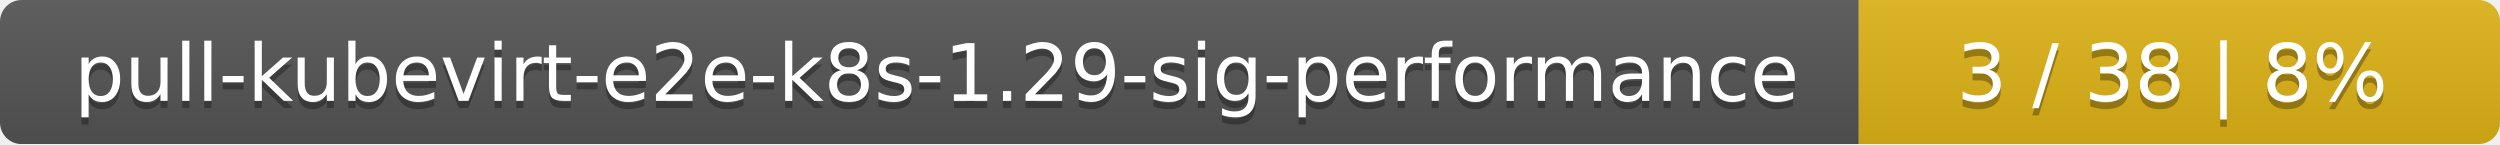
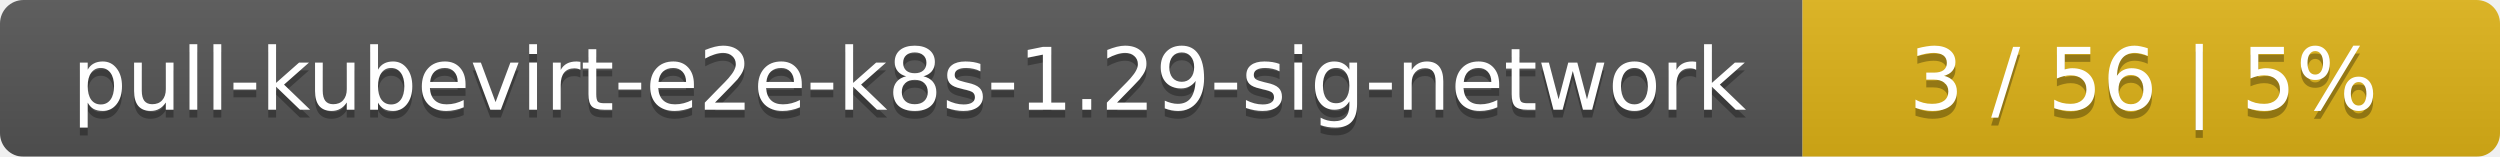
- <svg xmlns="http://www.w3.org/2000/svg" width="347" height="20">
+ <svg xmlns="http://www.w3.org/2000/svg" width="319" height="20">
  <linearGradient id="smooth" x2="0" y2="100%">
    <stop offset="0" stop-color="#bbb" stop-opacity=".1" />
    <stop offset="1" stop-opacity=".1" />
  </linearGradient>
  <mask id="round">
-     <rect width="347" height="20" rx="3" fill="#fff" />
+     <rect width="319" height="20" rx="3" fill="#fff" />
  </mask>
  <g mask="url(#round)">
-     <rect width="258" height="20" fill="#555" />
-     <rect x="258" width="89" height="20" fill="#dfb317" />
-     <rect width="347" height="20" fill="url(#smooth)" />
+     <rect width="230" height="20" fill="#555" />
+     <rect x="230" width="89" height="20" fill="#dfb317" />
+     <rect width="319" height="20" fill="url(#smooth)" />
  </g>
  <g fill="#fff" text-anchor="middle" font-family="DejaVu Sans,Verdana,Geneva,sans-serif" font-size="11">
-     <text x="130" y="15" fill="#010101" fill-opacity=".3">pull-kubevirt-e2e-k8s-1.29-sig-performance</text>
-     <text x="130" y="14">pull-kubevirt-e2e-k8s-1.29-sig-performance</text>
-     <text x="301.5" y="15" fill="#010101" fill-opacity=".3">3 / 38    |    8%</text>
-     <text x="301.5" y="14">3 / 38    |    8%</text>
+     <text x="116" y="15" fill="#010101" fill-opacity=".3">pull-kubevirt-e2e-k8s-1.29-sig-network</text>
+     <text x="116" y="14">pull-kubevirt-e2e-k8s-1.29-sig-network</text>
+     <text x="273.5" y="15" fill="#010101" fill-opacity=".3">3 / 56    |    5%</text>
+     <text x="273.5" y="14">3 / 56    |    5%</text>
  </g>
</svg>
